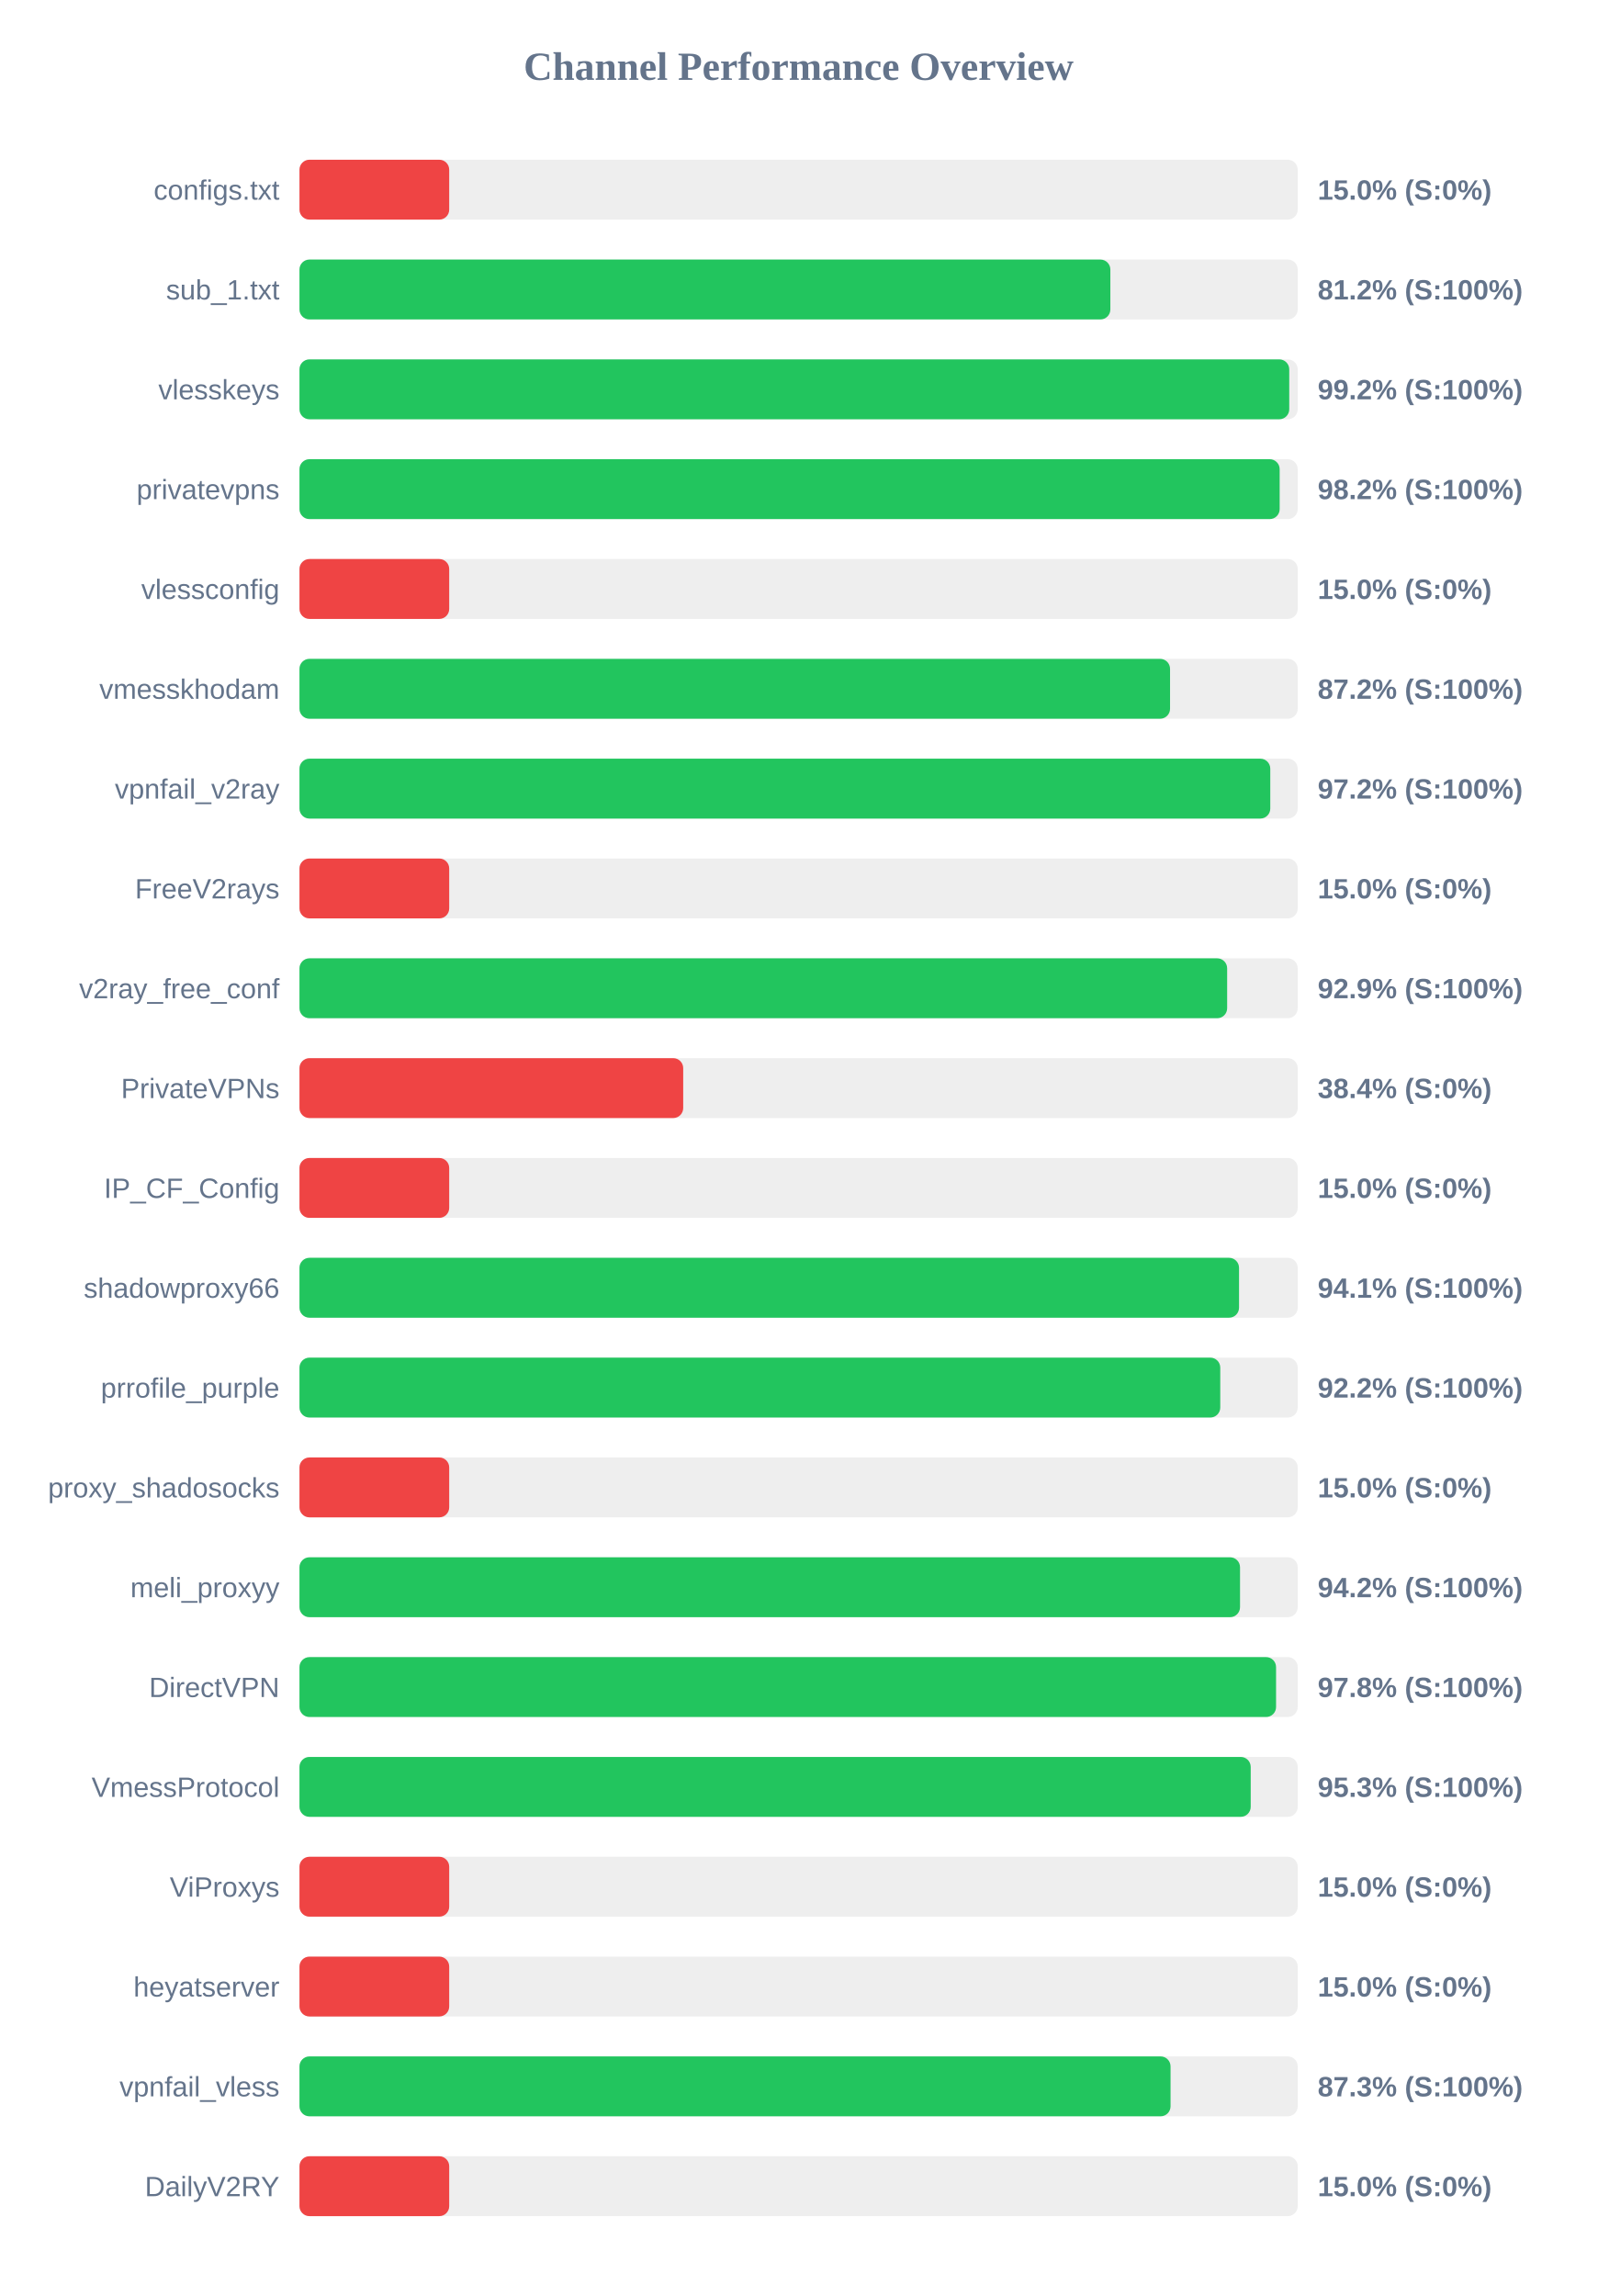
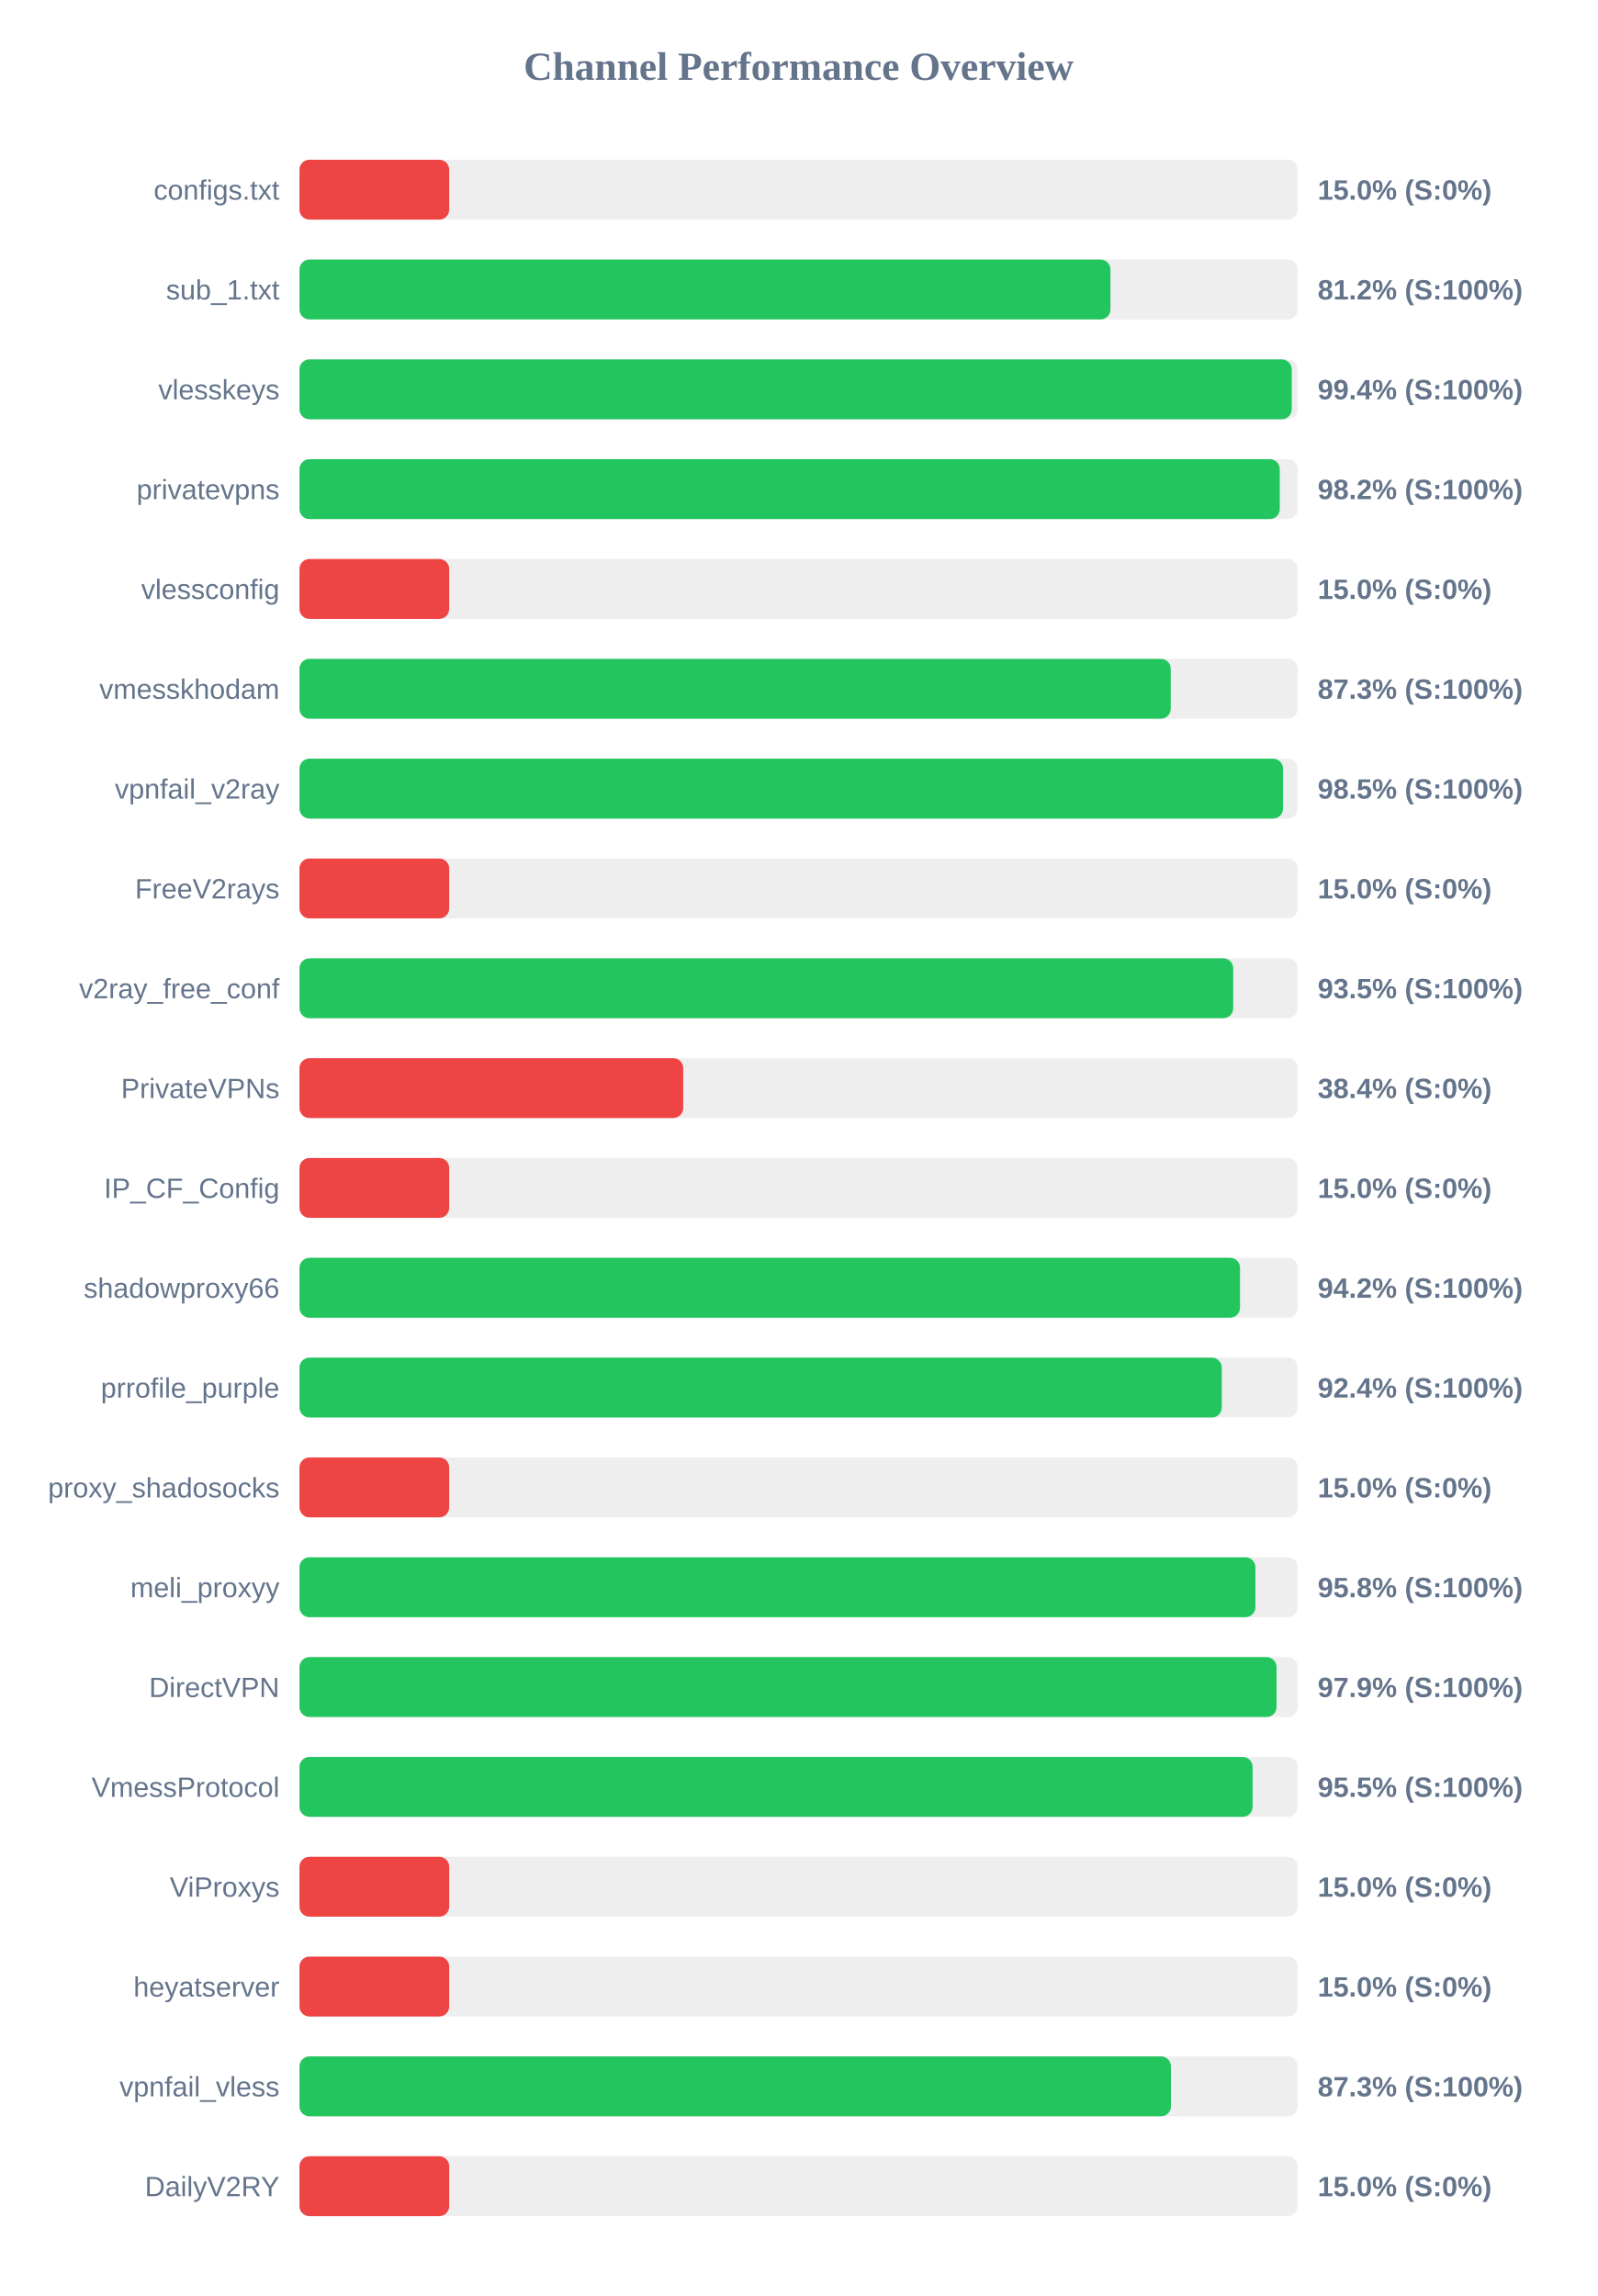
<svg xmlns="http://www.w3.org/2000/svg" width="800" height="1150" version="1.1">
  <style>
        .row { font: 14px Arial; fill: #64748b; }
        .score { font: bold 14px Arial; fill: #64748b; }
    </style>
  <text x="400" y="40" text-anchor="middle" font-size="20px" font-weight="bold" fill="#64748b">Channel Performance Overview</text>
  <rect x="150" y="80" width="500" height="30" fill="#eee" rx="5" />
  <rect x="150" y="80" width="75.0" height="30" fill="#ef4444" rx="5" />
  <text x="140" y="100" text-anchor="end" class="row">configs.txt</text>
  <text x="660" y="100" text-anchor="start" class="score">15.0% (S:0%)</text>
  <rect x="150" y="130" width="500" height="30" fill="#eee" rx="5" />
-   <rect x="150" y="130" width="406.15" height="30" fill="#22c55e" rx="5" />
+   <rect x="150" y="130" width="406.2" height="30" fill="#22c55e" rx="5" />
  <text x="140" y="150" text-anchor="end" class="row">sub_1.txt</text>
  <text x="660" y="150" text-anchor="start" class="score">81.2% (S:100%)</text>
  <rect x="150" y="180" width="500" height="30" fill="#eee" rx="5" />
-   <rect x="150" y="180" width="495.75" height="30" fill="#22c55e" rx="5" />
+   <rect x="150" y="180" width="497.0" height="30" fill="#22c55e" rx="5" />
  <text x="140" y="200" text-anchor="end" class="row">vlesskeys</text>
-   <text x="660" y="200" text-anchor="start" class="score">99.2% (S:100%)</text>
+   <text x="660" y="200" text-anchor="start" class="score">99.4% (S:100%)</text>
  <rect x="150" y="230" width="500" height="30" fill="#eee" rx="5" />
-   <rect x="150" y="230" width="490.95" height="30" fill="#22c55e" rx="5" />
+   <rect x="150" y="230" width="491.0" height="30" fill="#22c55e" rx="5" />
  <text x="140" y="250" text-anchor="end" class="row">privatevpns</text>
  <text x="660" y="250" text-anchor="start" class="score">98.2% (S:100%)</text>
  <rect x="150" y="280" width="500" height="30" fill="#eee" rx="5" />
  <rect x="150" y="280" width="75.0" height="30" fill="#ef4444" rx="5" />
  <text x="140" y="300" text-anchor="end" class="row">vlessconfig</text>
  <text x="660" y="300" text-anchor="start" class="score">15.0% (S:0%)</text>
  <rect x="150" y="330" width="500" height="30" fill="#eee" rx="5" />
-   <rect x="150" y="330" width="436.05" height="30" fill="#22c55e" rx="5" />
+   <rect x="150" y="330" width="436.4" height="30" fill="#22c55e" rx="5" />
  <text x="140" y="350" text-anchor="end" class="row">vmesskhodam</text>
-   <text x="660" y="350" text-anchor="start" class="score">87.2% (S:100%)</text>
+   <text x="660" y="350" text-anchor="start" class="score">87.3% (S:100%)</text>
  <rect x="150" y="380" width="500" height="30" fill="#eee" rx="5" />
-   <rect x="150" y="380" width="486.25" height="30" fill="#22c55e" rx="5" />
+   <rect x="150" y="380" width="492.65" height="30" fill="#22c55e" rx="5" />
  <text x="140" y="400" text-anchor="end" class="row">vpnfail_v2ray</text>
-   <text x="660" y="400" text-anchor="start" class="score">97.2% (S:100%)</text>
+   <text x="660" y="400" text-anchor="start" class="score">98.5% (S:100%)</text>
  <rect x="150" y="430" width="500" height="30" fill="#eee" rx="5" />
  <rect x="150" y="430" width="75.0" height="30" fill="#ef4444" rx="5" />
  <text x="140" y="450" text-anchor="end" class="row">FreeV2rays</text>
  <text x="660" y="450" text-anchor="start" class="score">15.0% (S:0%)</text>
  <rect x="150" y="480" width="500" height="30" fill="#eee" rx="5" />
-   <rect x="150" y="480" width="464.65" height="30" fill="#22c55e" rx="5" />
+   <rect x="150" y="480" width="467.7" height="30" fill="#22c55e" rx="5" />
  <text x="140" y="500" text-anchor="end" class="row">v2ray_free_conf</text>
-   <text x="660" y="500" text-anchor="start" class="score">92.9% (S:100%)</text>
+   <text x="660" y="500" text-anchor="start" class="score">93.5% (S:100%)</text>
  <rect x="150" y="530" width="500" height="30" fill="#eee" rx="5" />
  <rect x="150" y="530" width="192.2" height="30" fill="#ef4444" rx="5" />
  <text x="140" y="550" text-anchor="end" class="row">PrivateVPNs</text>
  <text x="660" y="550" text-anchor="start" class="score">38.4% (S:0%)</text>
  <rect x="150" y="580" width="500" height="30" fill="#eee" rx="5" />
  <rect x="150" y="580" width="75.0" height="30" fill="#ef4444" rx="5" />
  <text x="140" y="600" text-anchor="end" class="row">IP_CF_Config</text>
  <text x="660" y="600" text-anchor="start" class="score">15.0% (S:0%)</text>
  <rect x="150" y="630" width="500" height="30" fill="#eee" rx="5" />
-   <rect x="150" y="630" width="470.6" height="30" fill="#22c55e" rx="5" />
+   <rect x="150" y="630" width="471.1" height="30" fill="#22c55e" rx="5" />
  <text x="140" y="650" text-anchor="end" class="row">shadowproxy66</text>
-   <text x="660" y="650" text-anchor="start" class="score">94.1% (S:100%)</text>
+   <text x="660" y="650" text-anchor="start" class="score">94.2% (S:100%)</text>
  <rect x="150" y="680" width="500" height="30" fill="#eee" rx="5" />
-   <rect x="150" y="680" width="461.2" height="30" fill="#22c55e" rx="5" />
+   <rect x="150" y="680" width="461.95" height="30" fill="#22c55e" rx="5" />
  <text x="140" y="700" text-anchor="end" class="row">prrofile_purple</text>
-   <text x="660" y="700" text-anchor="start" class="score">92.2% (S:100%)</text>
+   <text x="660" y="700" text-anchor="start" class="score">92.4% (S:100%)</text>
  <rect x="150" y="730" width="500" height="30" fill="#eee" rx="5" />
  <rect x="150" y="730" width="75.0" height="30" fill="#ef4444" rx="5" />
  <text x="140" y="750" text-anchor="end" class="row">proxy_shadosocks</text>
  <text x="660" y="750" text-anchor="start" class="score">15.0% (S:0%)</text>
  <rect x="150" y="780" width="500" height="30" fill="#eee" rx="5" />
-   <rect x="150" y="780" width="471.1" height="30" fill="#22c55e" rx="5" />
+   <rect x="150" y="780" width="478.8" height="30" fill="#22c55e" rx="5" />
  <text x="140" y="800" text-anchor="end" class="row">meli_proxyy</text>
-   <text x="660" y="800" text-anchor="start" class="score">94.2% (S:100%)</text>
+   <text x="660" y="800" text-anchor="start" class="score">95.8% (S:100%)</text>
  <rect x="150" y="830" width="500" height="30" fill="#eee" rx="5" />
-   <rect x="150" y="830" width="489.15" height="30" fill="#22c55e" rx="5" />
+   <rect x="150" y="830" width="489.4" height="30" fill="#22c55e" rx="5" />
  <text x="140" y="850" text-anchor="end" class="row">DirectVPN</text>
-   <text x="660" y="850" text-anchor="start" class="score">97.8% (S:100%)</text>
+   <text x="660" y="850" text-anchor="start" class="score">97.9% (S:100%)</text>
  <rect x="150" y="880" width="500" height="30" fill="#eee" rx="5" />
-   <rect x="150" y="880" width="476.45" height="30" fill="#22c55e" rx="5" />
+   <rect x="150" y="880" width="477.4" height="30" fill="#22c55e" rx="5" />
  <text x="140" y="900" text-anchor="end" class="row">VmessProtocol</text>
-   <text x="660" y="900" text-anchor="start" class="score">95.3% (S:100%)</text>
+   <text x="660" y="900" text-anchor="start" class="score">95.5% (S:100%)</text>
  <rect x="150" y="930" width="500" height="30" fill="#eee" rx="5" />
  <rect x="150" y="930" width="75.0" height="30" fill="#ef4444" rx="5" />
  <text x="140" y="950" text-anchor="end" class="row">ViProxys</text>
  <text x="660" y="950" text-anchor="start" class="score">15.0% (S:0%)</text>
  <rect x="150" y="980" width="500" height="30" fill="#eee" rx="5" />
  <rect x="150" y="980" width="75.0" height="30" fill="#ef4444" rx="5" />
  <text x="140" y="1000" text-anchor="end" class="row">heyatserver</text>
  <text x="660" y="1000" text-anchor="start" class="score">15.0% (S:0%)</text>
  <rect x="150" y="1030" width="500" height="30" fill="#eee" rx="5" />
-   <rect x="150" y="1030" width="436.3" height="30" fill="#22c55e" rx="5" />
+   <rect x="150" y="1030" width="436.5" height="30" fill="#22c55e" rx="5" />
  <text x="140" y="1050" text-anchor="end" class="row">vpnfail_vless</text>
  <text x="660" y="1050" text-anchor="start" class="score">87.3% (S:100%)</text>
  <rect x="150" y="1080" width="500" height="30" fill="#eee" rx="5" />
  <rect x="150" y="1080" width="75.0" height="30" fill="#ef4444" rx="5" />
  <text x="140" y="1100" text-anchor="end" class="row">DailyV2RY</text>
  <text x="660" y="1100" text-anchor="start" class="score">15.0% (S:0%)</text>
</svg>
